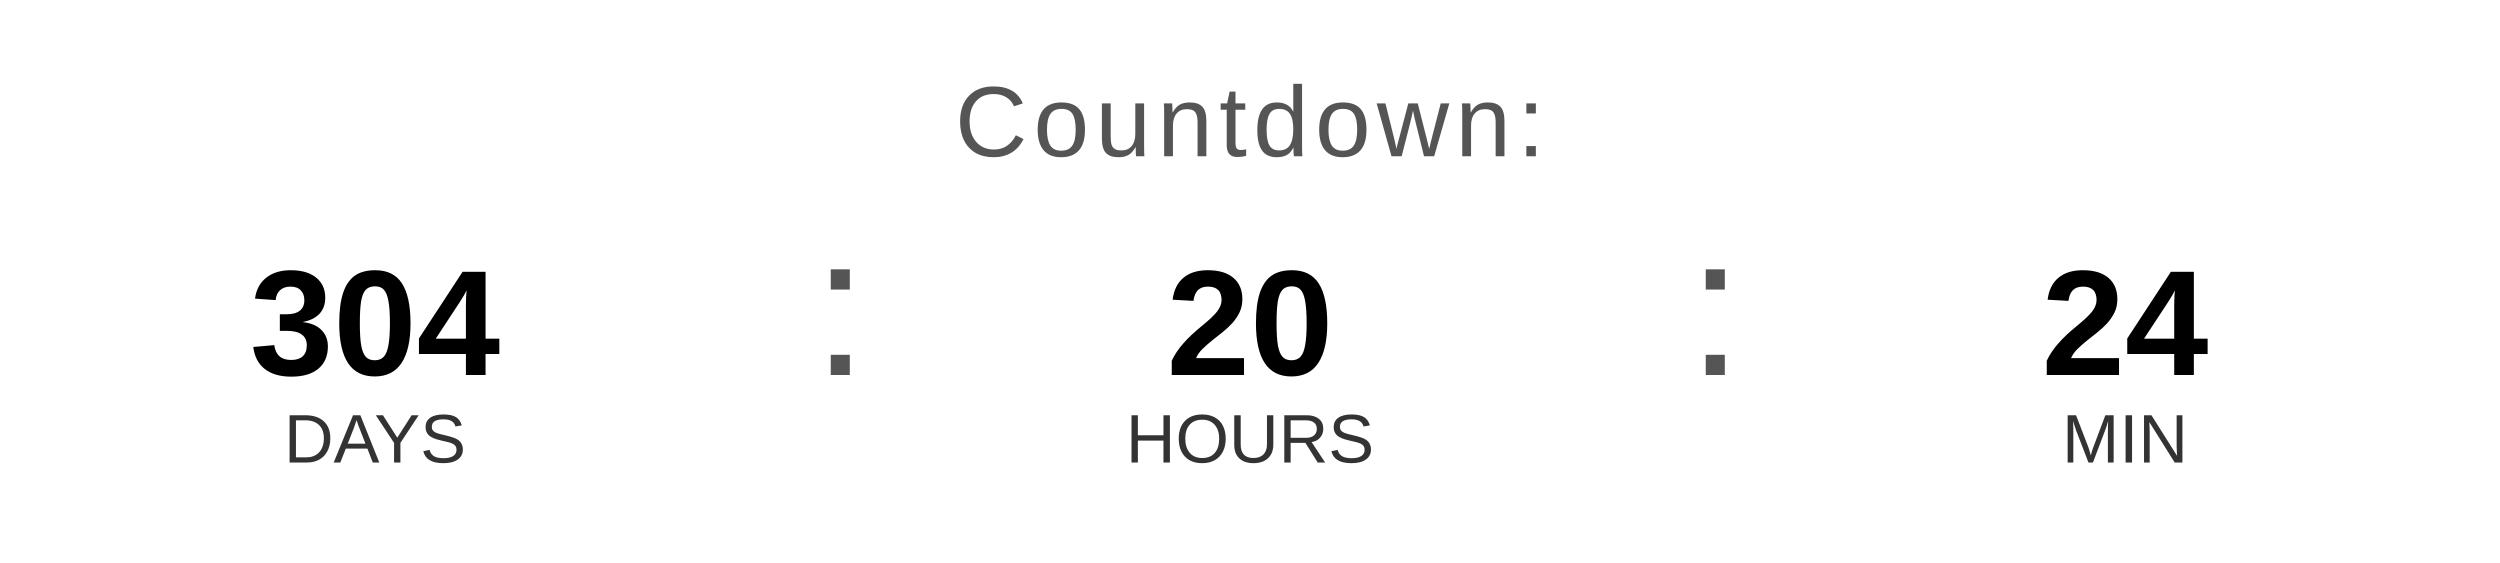
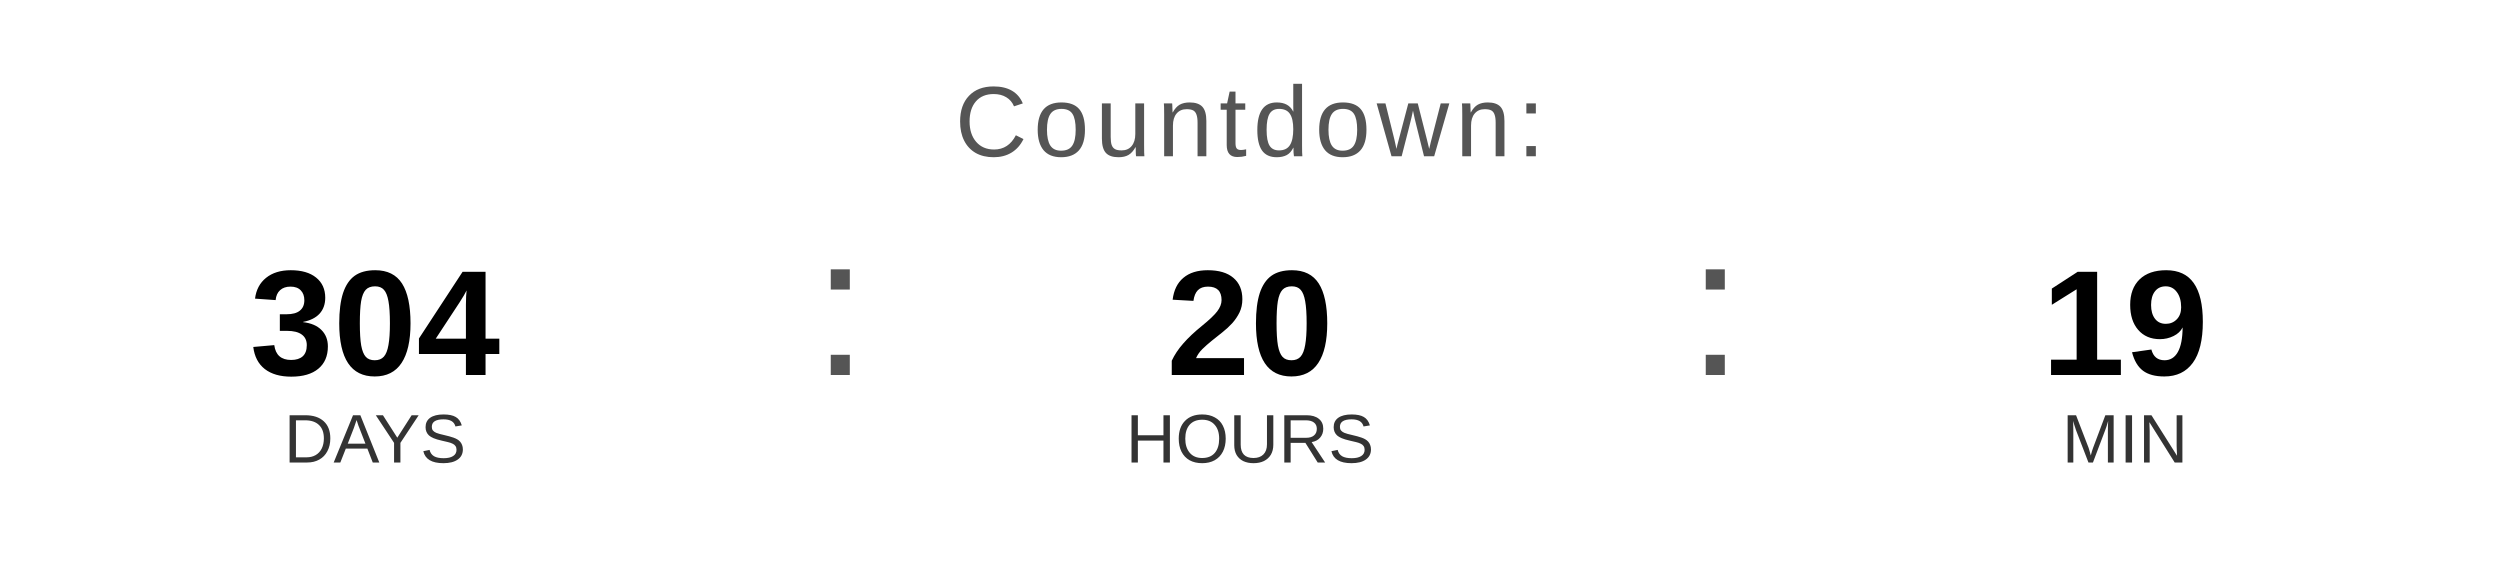
<svg xmlns="http://www.w3.org/2000/svg" width="400" height="90" viewBox="0 0 400 90">
  <text x="200" y="25" font-family="Arial, Helvetica, sans-serif" font-size="16" fill="#555555" text-anchor="middle" letter-spacing="1">
    Countdown:
  </text>
  <text x="60" y="60" font-family="Arial, Helvetica, sans-serif" font-size="24" font-weight="bold" fill="#000000" text-anchor="middle">304</text>
  <text x="60" y="74" font-family="Arial, Helvetica, sans-serif" font-size="11" fill="#333333" text-anchor="middle">DAYS</text>
  <text x="130" y="60" font-family="Arial, sans-serif" font-size="32" fill="#555555">:</text>
  <text x="200" y="60" font-family="Arial, Helvetica, sans-serif" font-size="24" font-weight="bold" fill="#000000" text-anchor="middle">20</text>
  <text x="200" y="74" font-family="Arial, Helvetica, sans-serif" font-size="11" fill="#333333" text-anchor="middle">HOURS</text>
  <text x="270" y="60" font-family="Arial, sans-serif" font-size="32" fill="#555555">:</text>
-   <text x="340" y="60" font-family="Arial, Helvetica, sans-serif" font-size="24" font-weight="bold" fill="#000000" text-anchor="middle">24</text>
+   <text x="340" y="60" font-family="Arial, Helvetica, sans-serif" font-size="24" font-weight="bold" fill="#000000" text-anchor="middle">19</text>
  <text x="340" y="74" font-family="Arial, Helvetica, sans-serif" font-size="11" fill="#333333" text-anchor="middle">MIN</text>
</svg>
